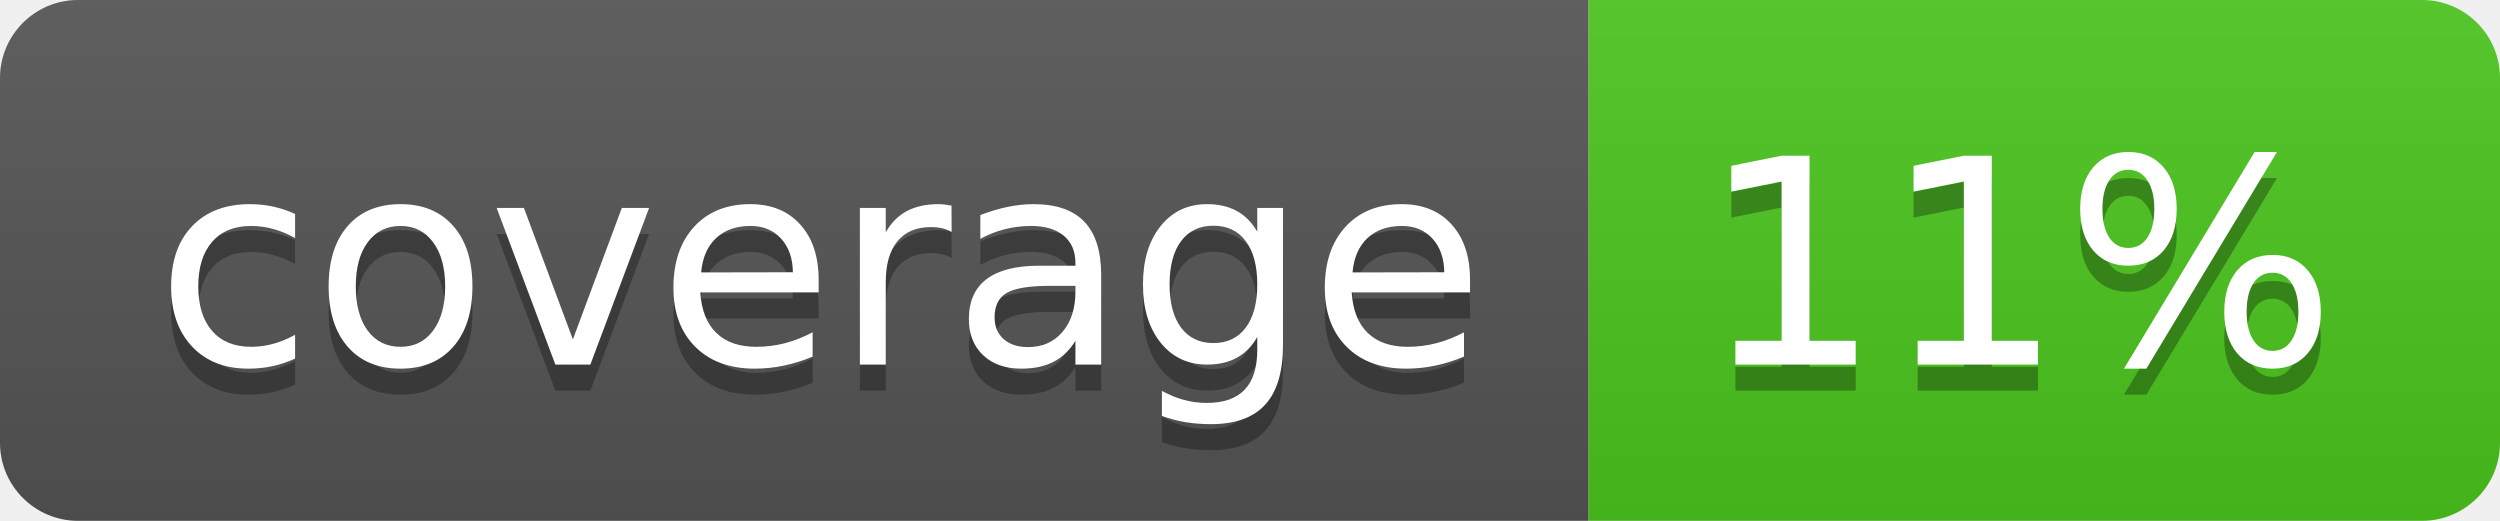
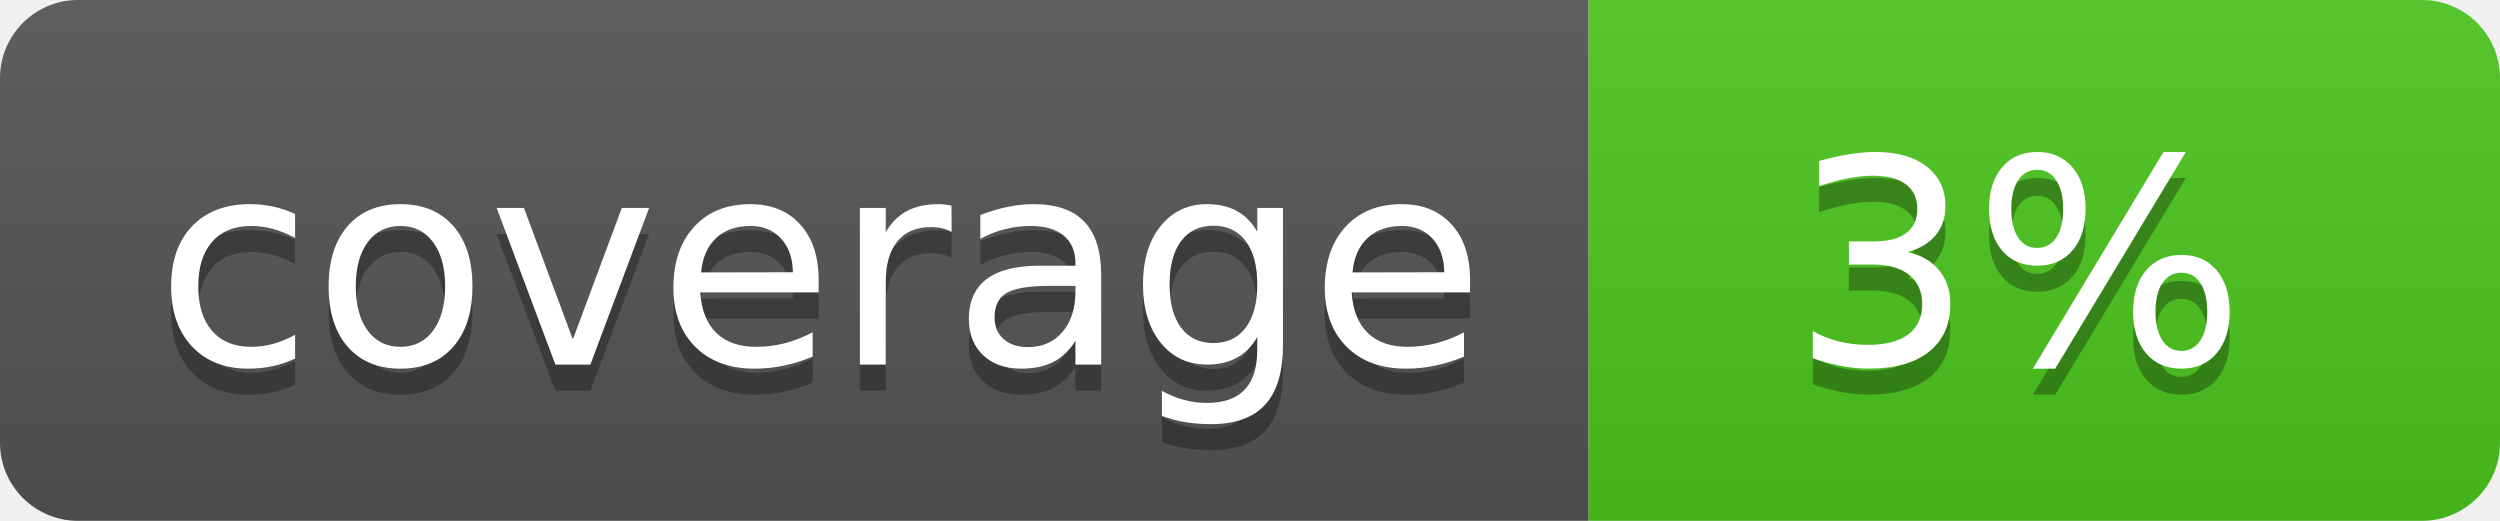
<svg xmlns="http://www.w3.org/2000/svg" width="96" height="20">
  <linearGradient id="b" x2="0" y2="100%">
    <stop offset="0" stop-color="#bbb" stop-opacity=".1" />
    <stop offset="1" stop-opacity=".1" />
  </linearGradient>
  <clipPath id="a">
    <rect width="96" height="20" rx="3" fill="#fff" />
  </clipPath>
  <g clip-path="url(#a)">
    <path fill="#555" d="M0 0h61v20H0z" />
    <path fill="#4CC61E" d="M61 0h35v20H61z" />
    <path fill="url(#b)" d="M0 0h96v20H0z" />
  </g>
  <g fill="#fff" text-anchor="middle" font-family="DejaVu Sans,Verdana,Geneva,sans-serif" font-size="110">
    <text x="315" y="150" fill="#010101" fill-opacity=".3" transform="scale(.1)" textLength="510">coverage</text>
    <text x="315" y="140" transform="scale(.1)" textLength="510">coverage</text>
-     <text x="775" y="150" fill="#010101" fill-opacity=".3" transform="scale(.1)" textLength="250">11%</text>
-     <text x="775" y="140" transform="scale(.1)" textLength="250">11%</text>
+     <text x="775" y="150" fill="#010101" fill-opacity=".3" transform="scale(.1)" textLength="250">3%</text>
+     <text x="775" y="140" transform="scale(.1)" textLength="250">3%</text>
  </g>
</svg>
